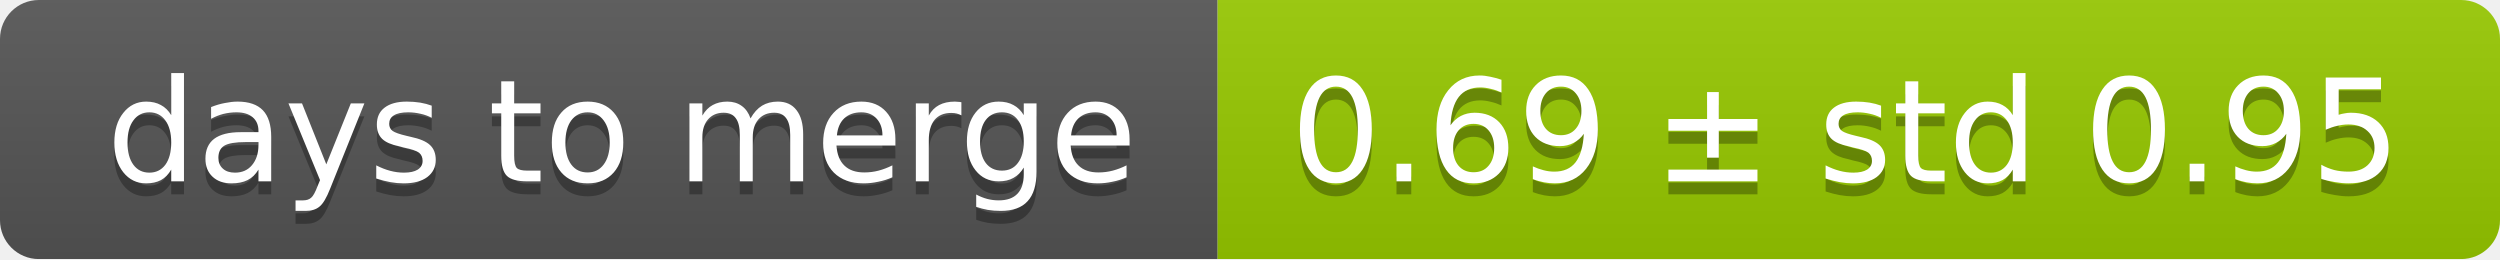
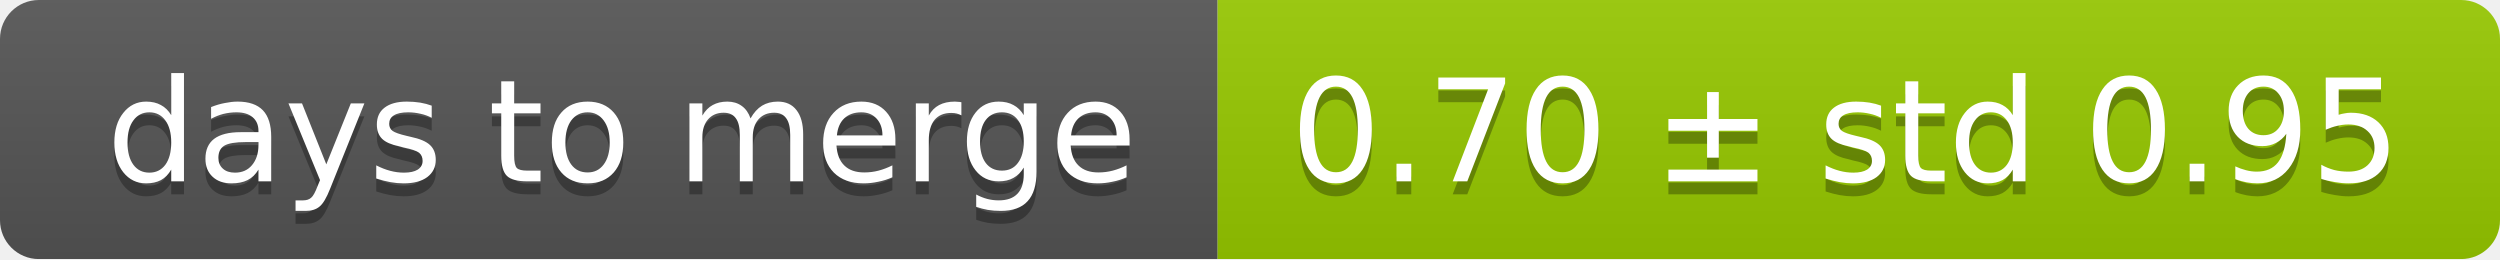
<svg xmlns="http://www.w3.org/2000/svg" width="193" height="20">
  <linearGradient id="smooth" x2="0" y2="100%">
    <stop offset="0" stop-color="#bbb" stop-opacity=".1" />
    <stop offset="1" stop-opacity=".1" />
  </linearGradient>
  <mask id="round">
    <rect width="193" height="20" rx="3" fill="#fff" />
  </mask>
  <g mask="url(#round)">
    <rect width="94" height="20" fill="#555" />
    <rect x="94" width="99" height="20" fill="#97ca00" />
    <rect width="193" height="20" fill="url(#smooth)" />
  </g>
  <g fill="#fff" text-anchor="middle" font-family="DejaVu Sans,Verdana,Geneva,sans-serif" font-size="11">
    <text x="48" y="15" fill="#010101" fill-opacity=".3">days to merge</text>
    <text x="48" y="14">days to merge</text>
-     <text x="142.5" y="15" fill="#010101" fill-opacity=".3">0.69 ± std 0.95</text>
-     <text x="142.5" y="14">0.69 ± std 0.95</text>
+     <text x="142.5" y="15" fill="#010101" fill-opacity=".3">0.70 ± std 0.95</text>
+     <text x="142.5" y="14">0.70 ± std 0.95</text>
  </g>
</svg>
